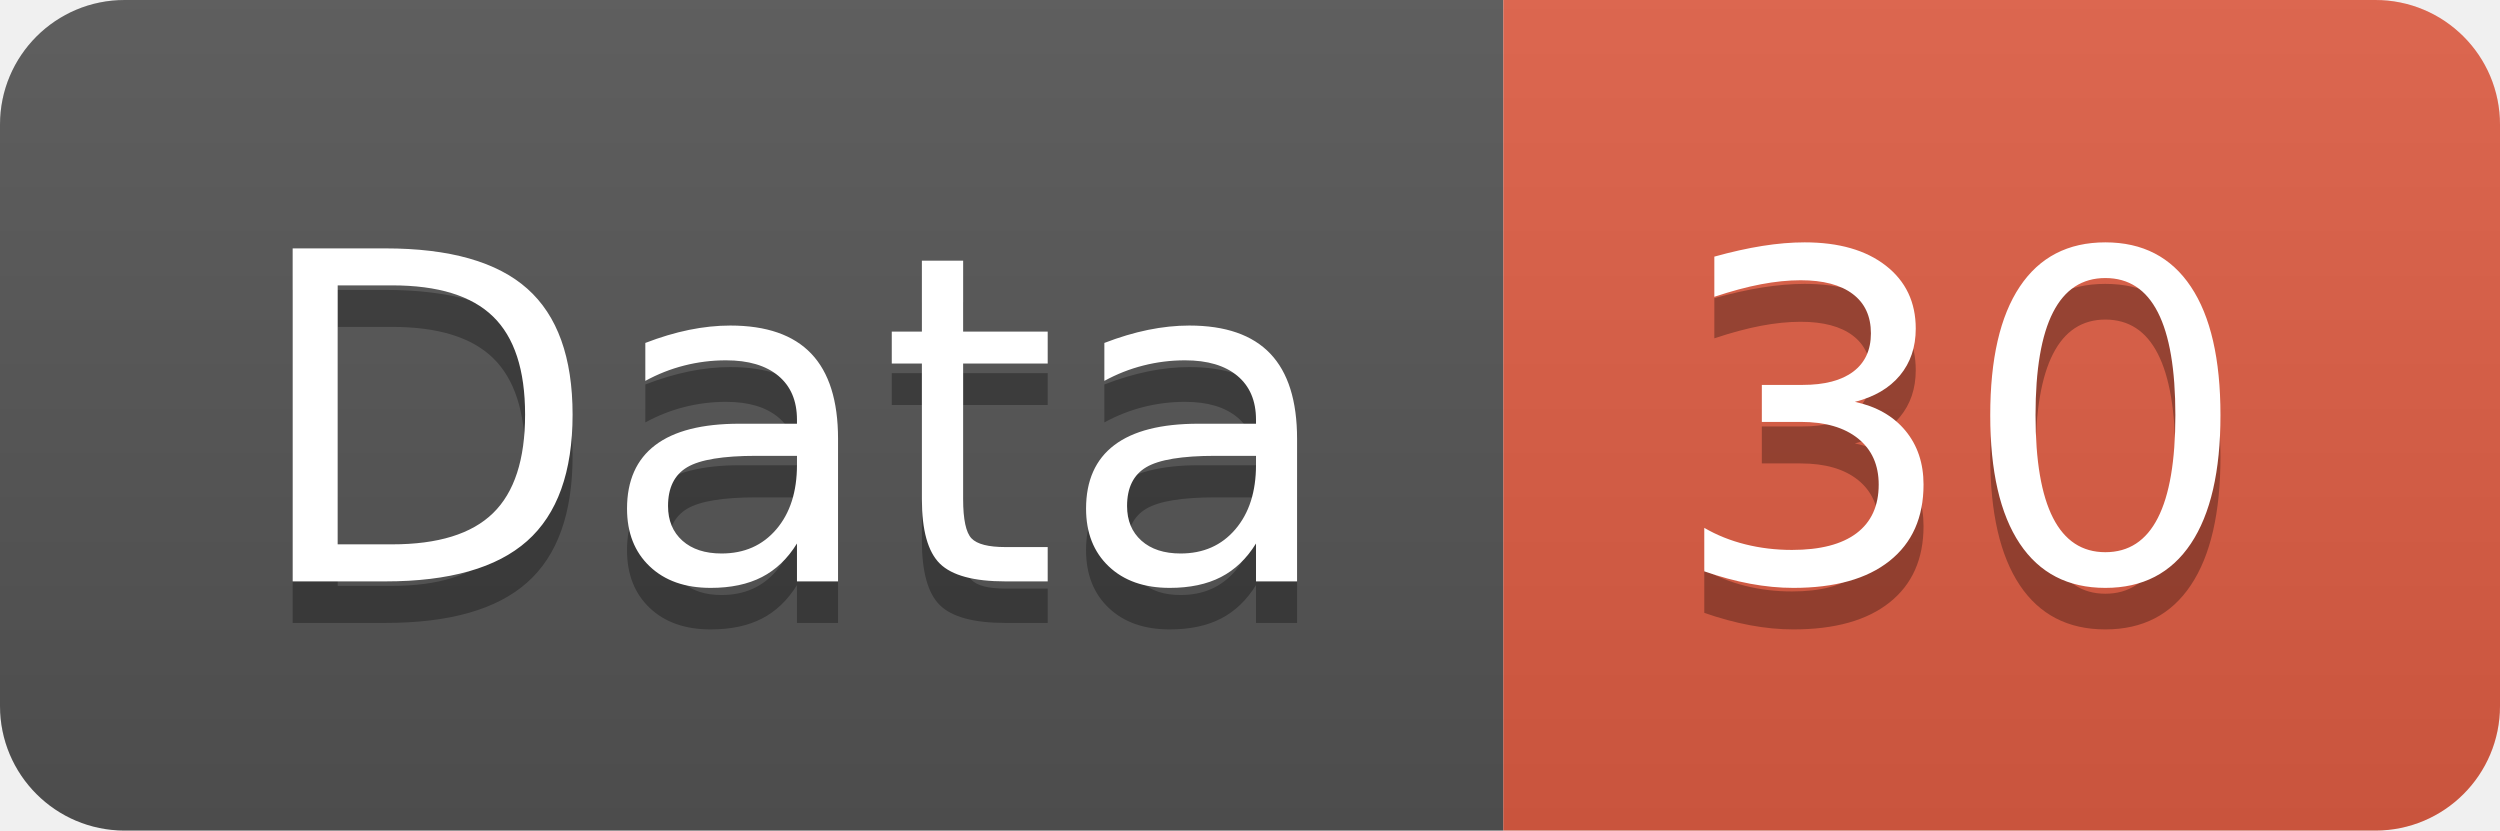
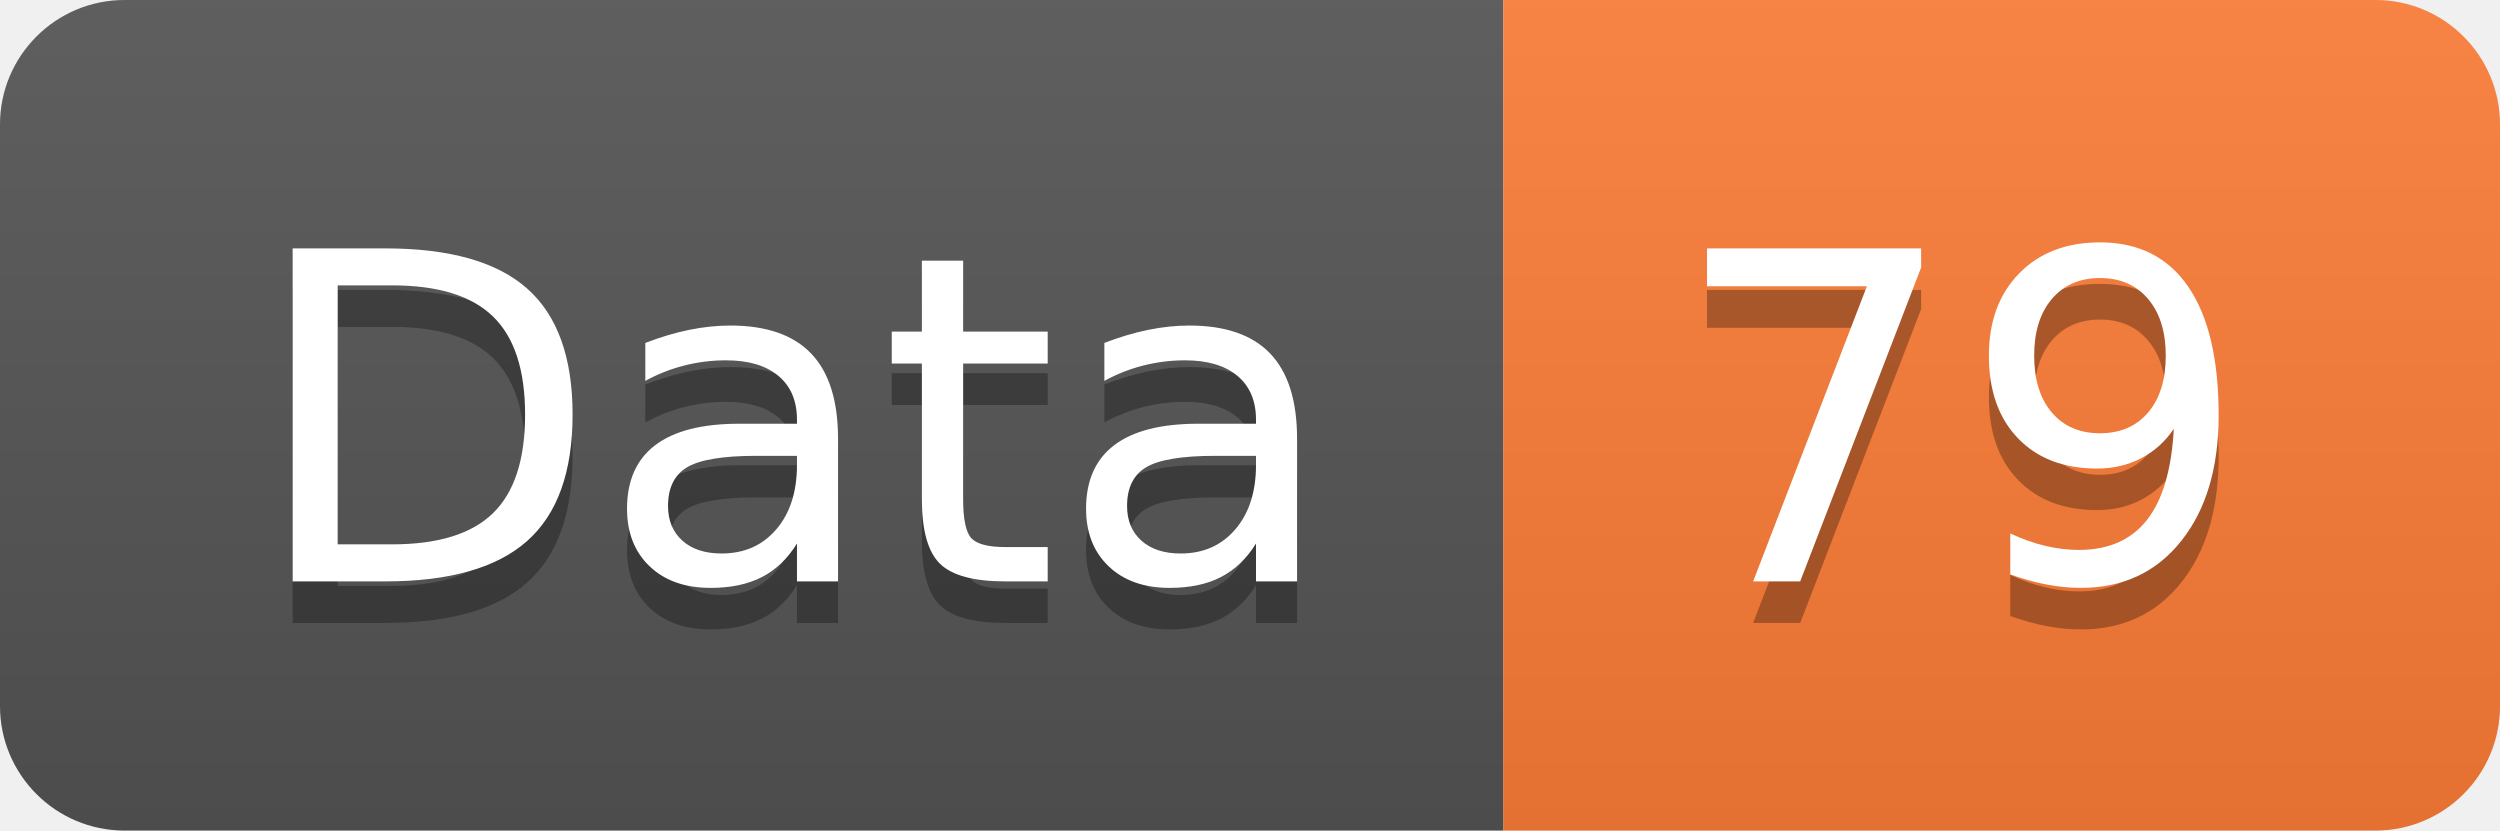
<svg xmlns="http://www.w3.org/2000/svg" width="60.2" height="20">
  <linearGradient id="smooth" x2="0" y2="100%">
    <stop offset="0" stop-color="#bbb" stop-opacity=".1" />
    <stop offset="1" stop-opacity=".1" />
  </linearGradient>
  <clipPath id="round">
    <rect width="60.2" height="20" rx="3" fill="#fff" />
  </clipPath>
  <g clip-path="url(#round)">
    <rect width="36.2" height="20" fill="#555" />
-     <rect x="36.2" width="24.0" height="20" fill="#e05d44" />
+     <rect x="36.2" width="24.0" height="20" fill="#fe7d37" />
    <rect width="60.2" height="20" fill="url(#smooth)" />
  </g>
  <g fill="#fff" text-anchor="middle" font-family="DejaVu Sans,Verdana,Geneva,sans-serif" font-size="110">
    <text x="191.0" y="150" fill="#010101" fill-opacity=".3" transform="scale(0.1)" textLength="262.0" lengthAdjust="spacing">Data</text>
    <text x="191.0" y="140" transform="scale(0.1)" textLength="262.0" lengthAdjust="spacing">Data</text>
-     <text x="472.0" y="150" fill="#010101" fill-opacity=".3" transform="scale(0.1)" textLength="140.0" lengthAdjust="spacing">30</text>
-     <text x="472.0" y="140" transform="scale(0.1)" textLength="140.0" lengthAdjust="spacing">30</text>
+     <text x="472.0" y="150" fill="#010101" fill-opacity=".3" transform="scale(0.1)" textLength="140.0" lengthAdjust="spacing">79</text>
+     <text x="472.0" y="140" transform="scale(0.1)" textLength="140.0" lengthAdjust="spacing">79</text>
  </g>
</svg>
